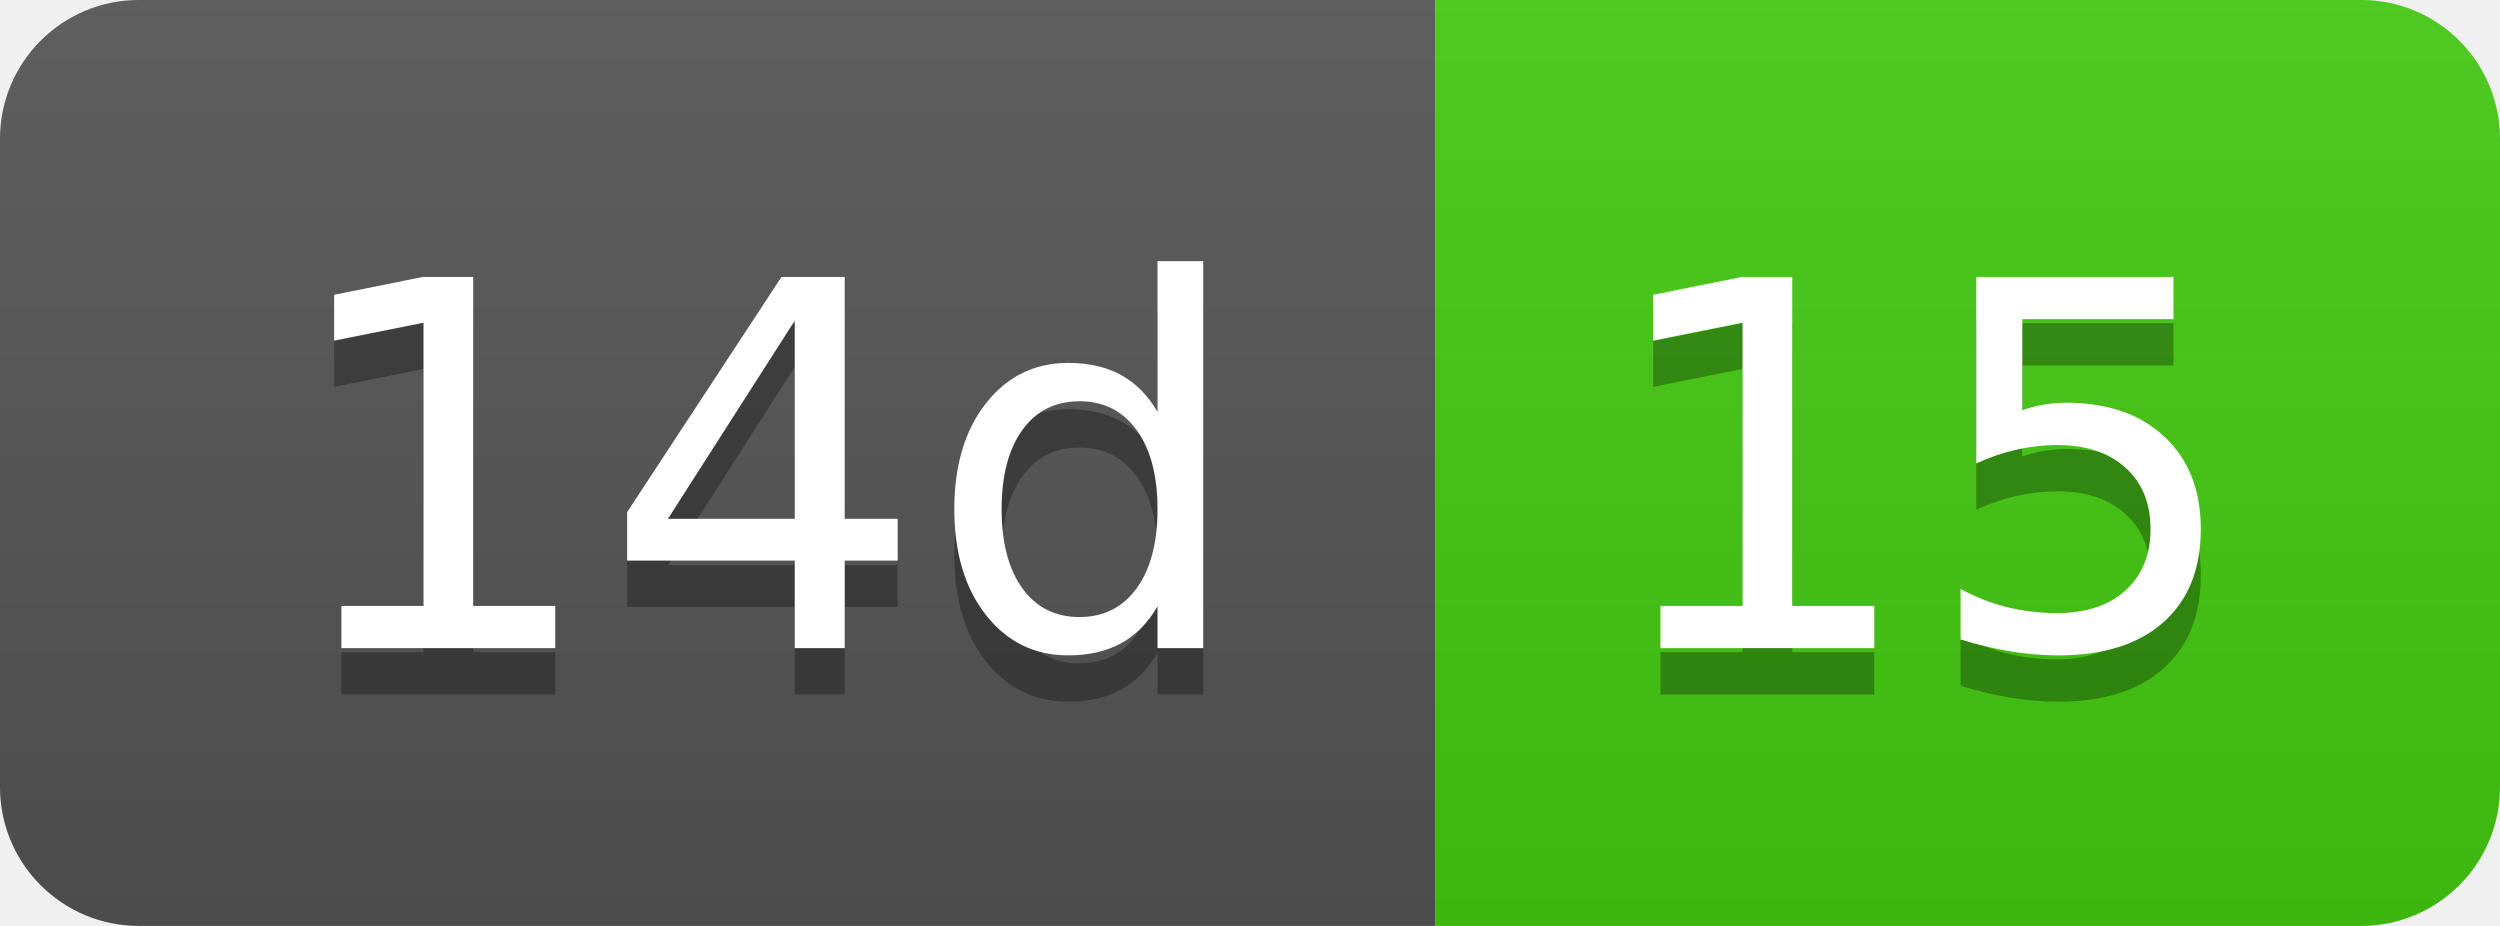
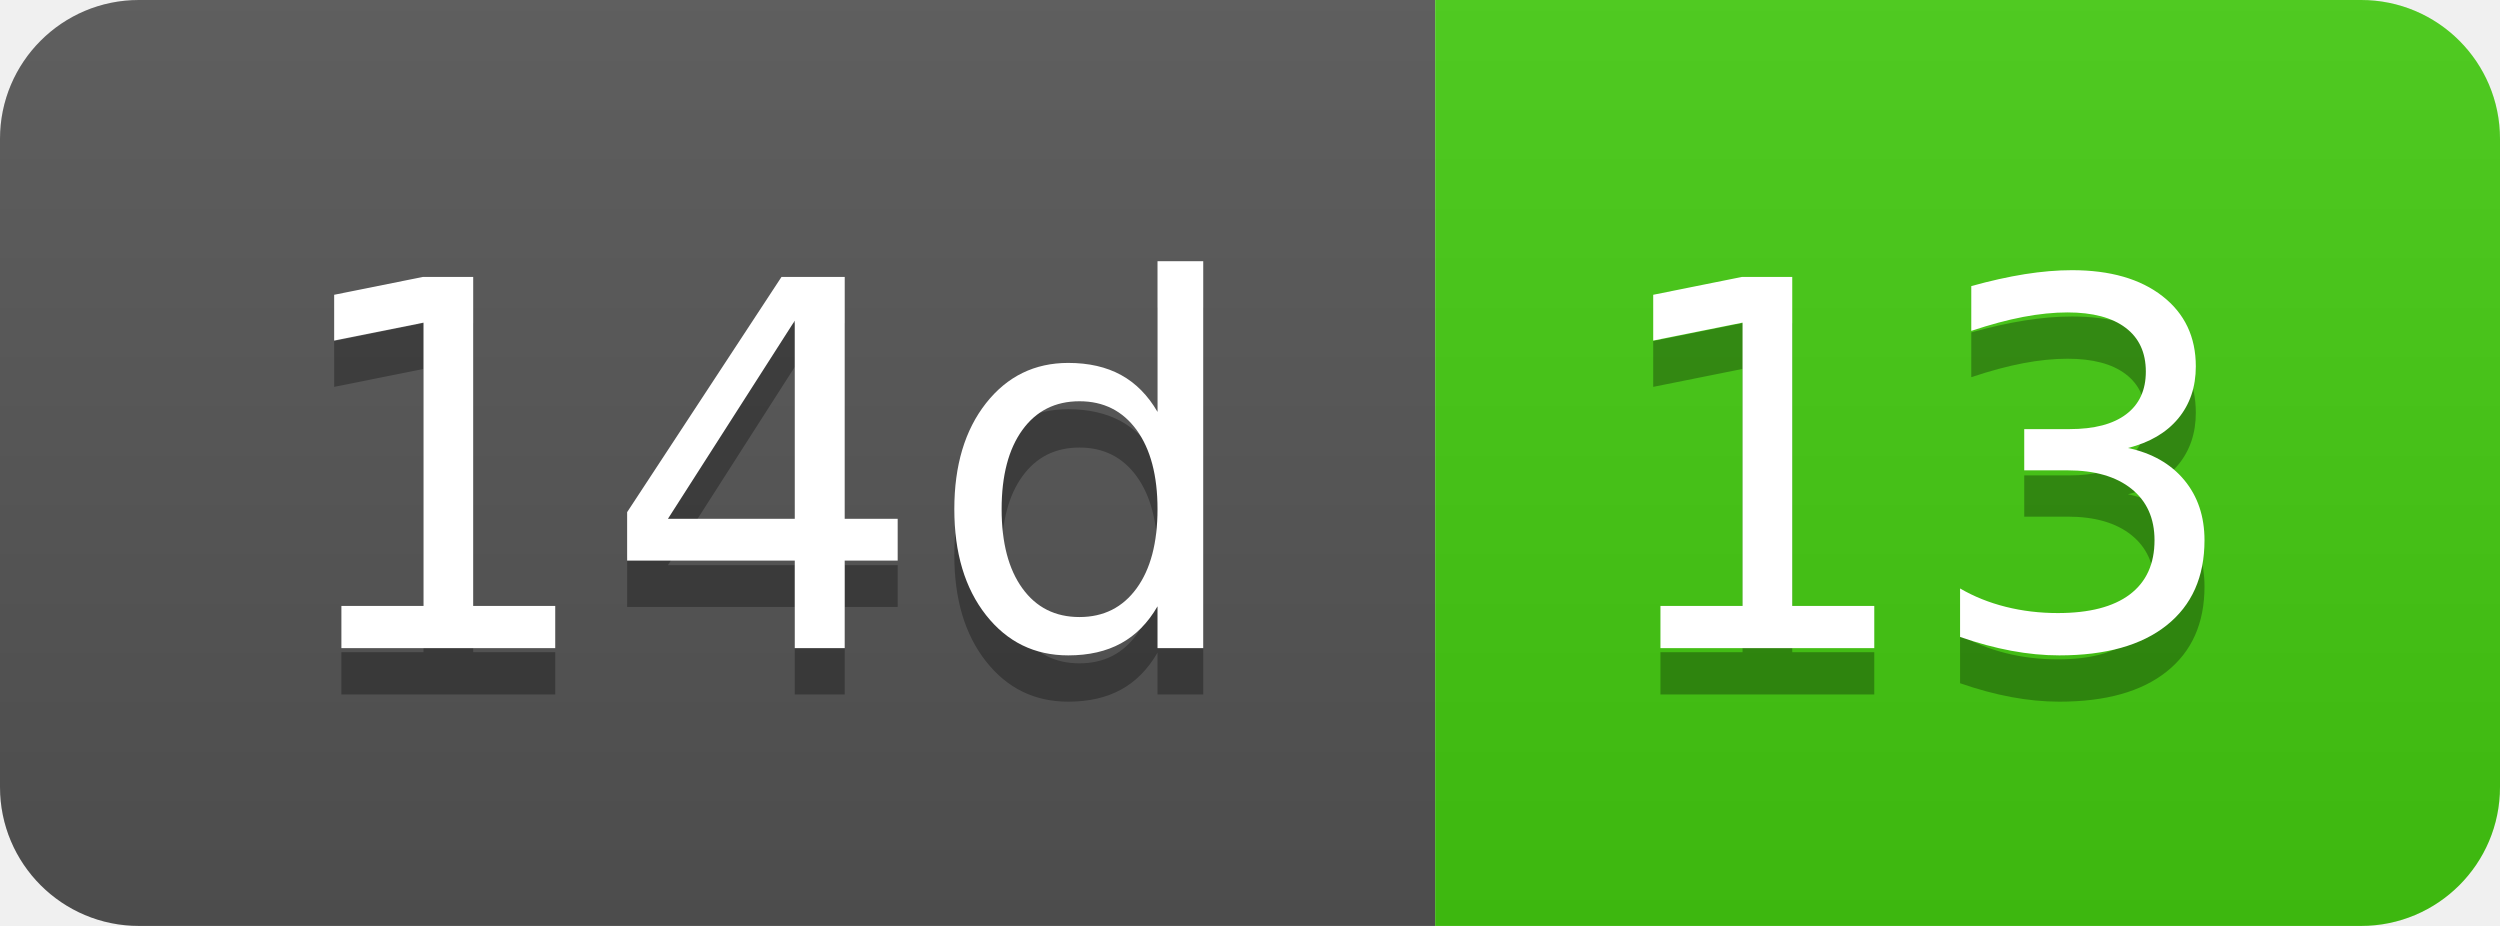
- <svg xmlns="http://www.w3.org/2000/svg" width="54" height="20" role="img" aria-label="14d: 15">
+ <svg xmlns="http://www.w3.org/2000/svg" width="54" height="20" role="img" aria-label="14d: 13">
  <linearGradient id="s" x2="0" y2="100%">
    <stop offset="0" stop-color="#bbb" stop-opacity=".1" />
    <stop offset="1" stop-opacity=".1" />
  </linearGradient>
  <clipPath id="r">
    <rect width="54" height="20" rx="3" fill="#fff" />
  </clipPath>
  <g clip-path="url(#r)">
    <rect width="31" height="20" fill="#555" />
    <rect x="31" width="23" height="20" fill="#4c1" />
    <rect width="54" height="20" fill="url(#s)" />
  </g>
  <g fill="#fff" text-anchor="middle" font-family="Verdana,Geneva,DejaVu Sans,sans-serif" text-rendering="geometricPrecision" font-size="110">
    <text aria-hidden="true" x="165" y="150" fill="#010101" fill-opacity=".3" transform="scale(.1)" textLength="210">14d</text>
    <text x="165" y="140" transform="scale(.1)" fill="#fff" textLength="210">14d</text>
-     <text aria-hidden="true" x="415" y="150" fill="#010101" fill-opacity=".3" transform="scale(.1)" textLength="130">15</text>
-     <text x="415" y="140" transform="scale(.1)" fill="#fff" textLength="130">15</text>
+     <text aria-hidden="true" x="415" y="150" fill="#010101" fill-opacity=".3" transform="scale(.1)" textLength="130">13</text>
+     <text x="415" y="140" transform="scale(.1)" fill="#fff" textLength="130">13</text>
  </g>
</svg>
